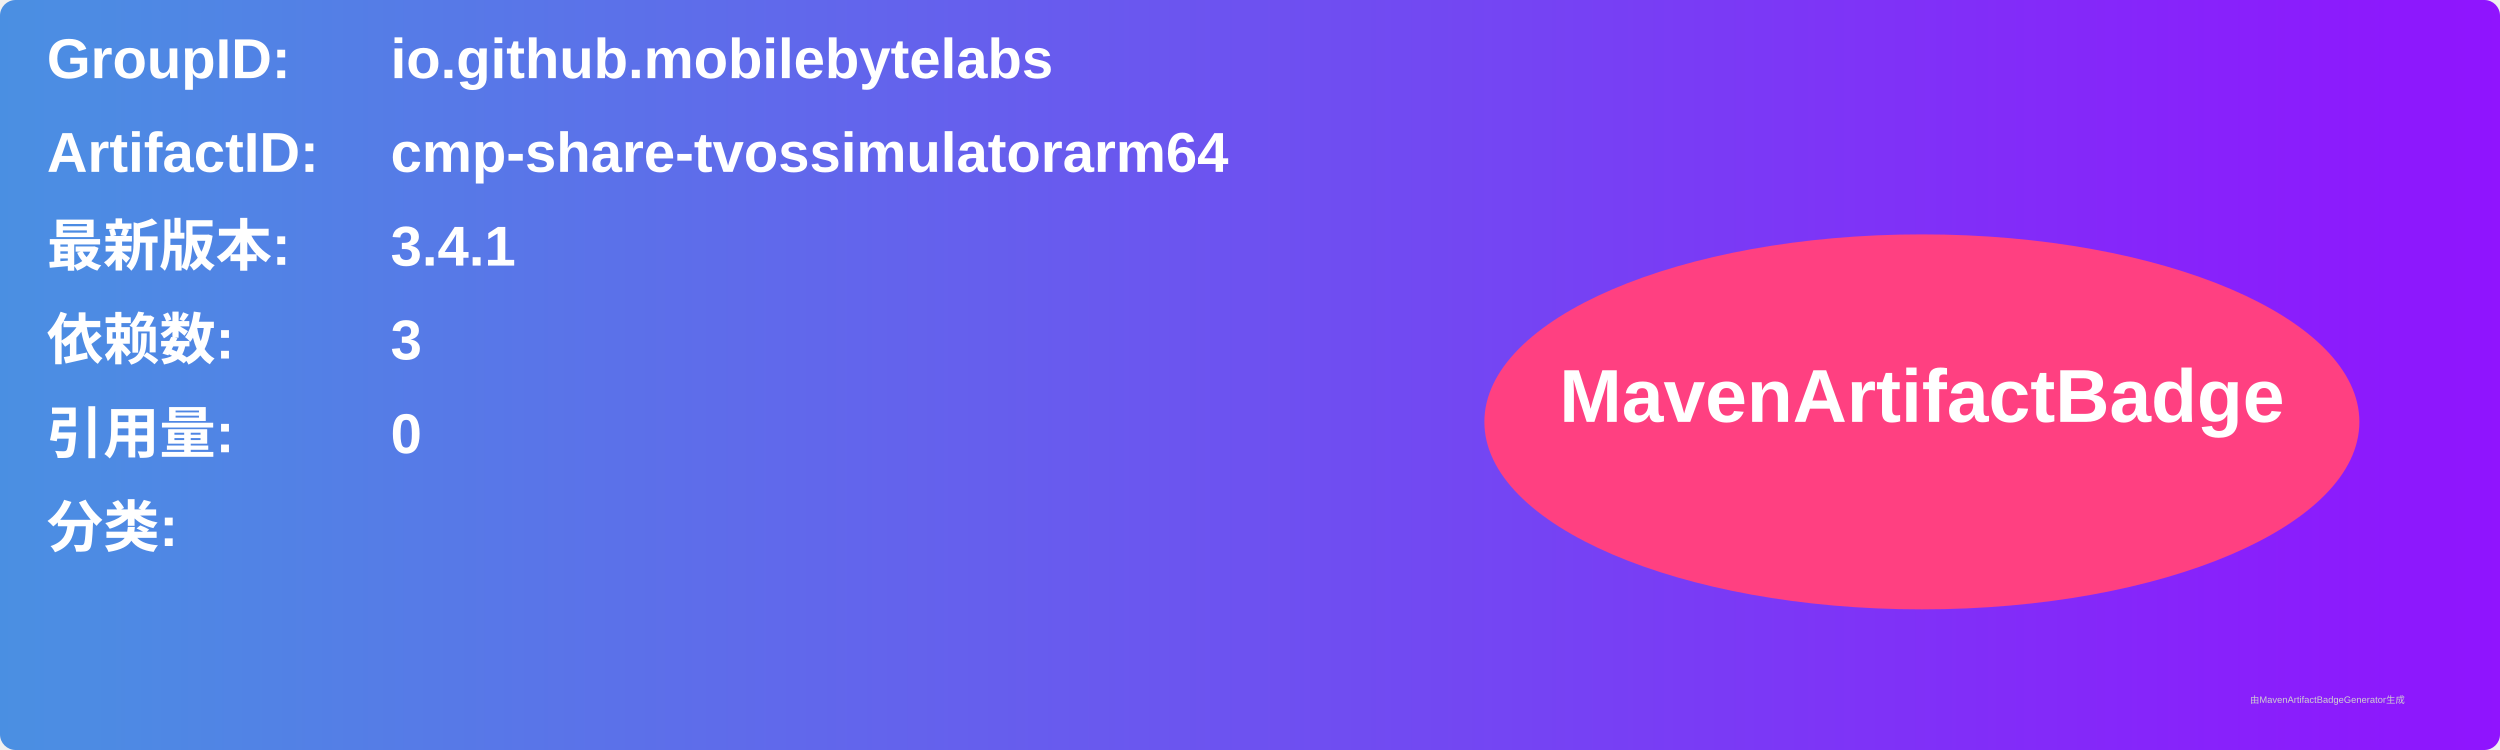
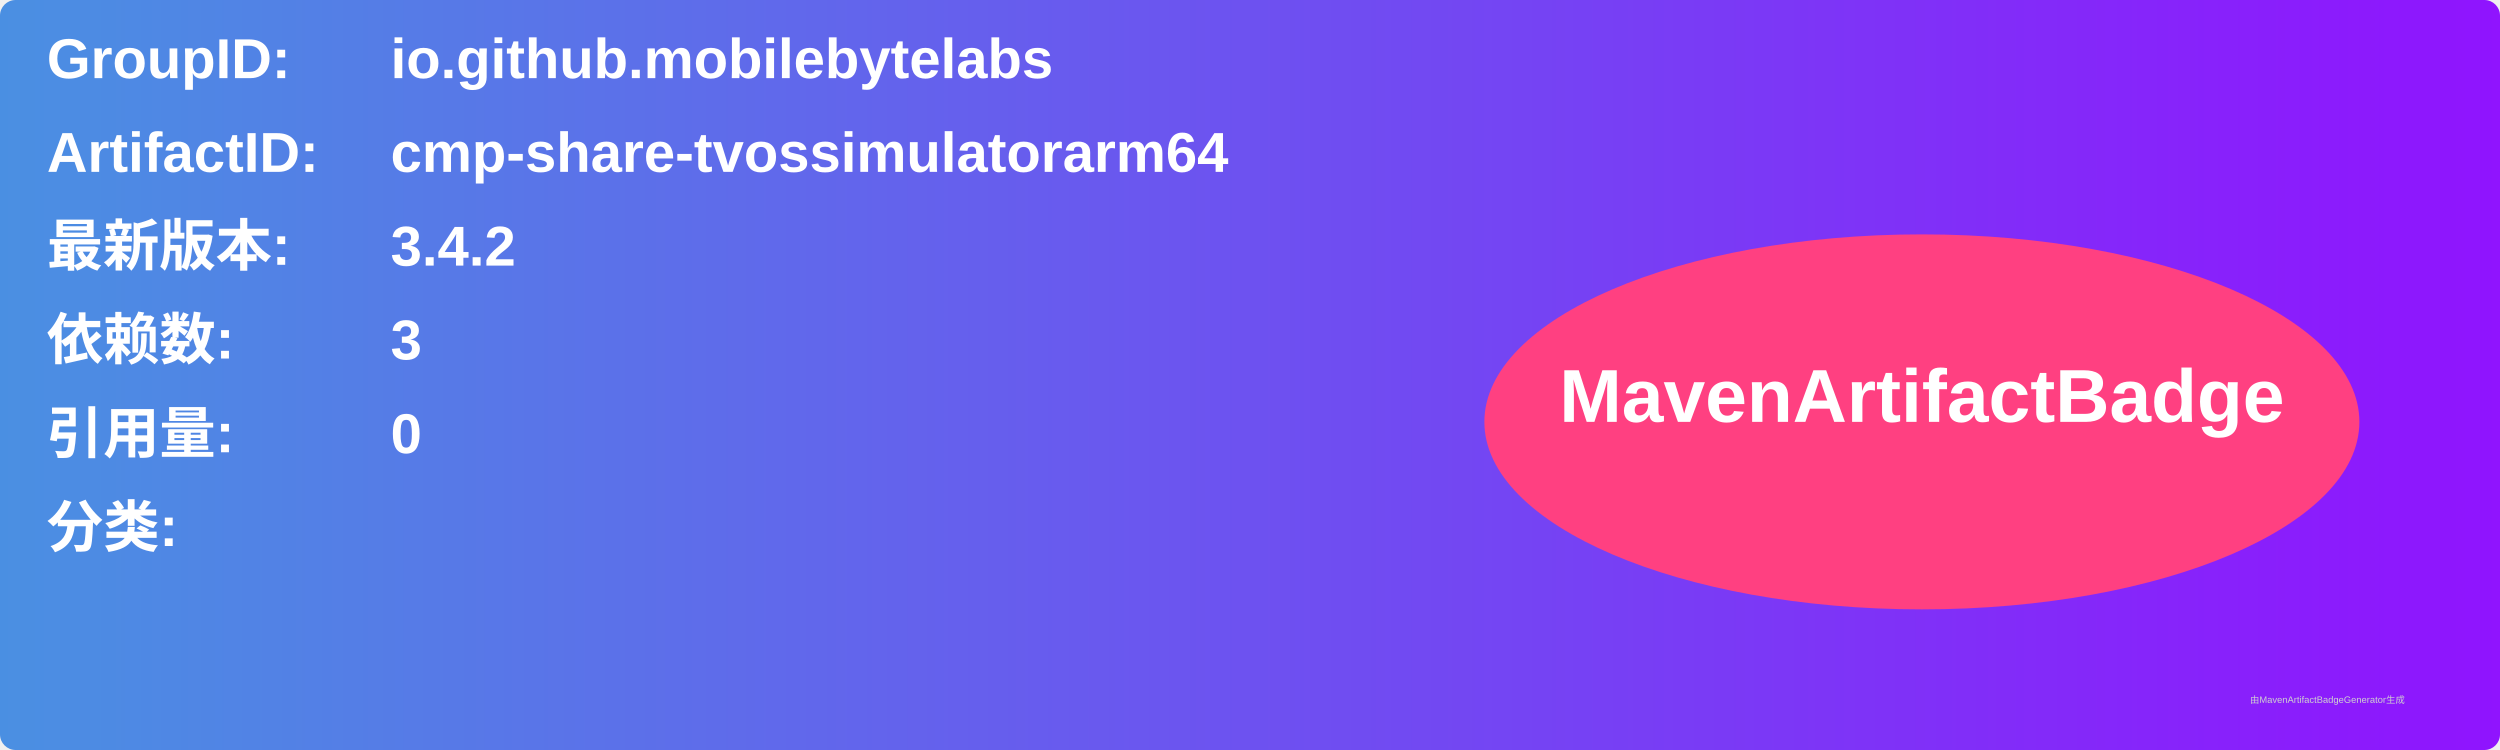
<svg xmlns="http://www.w3.org/2000/svg" width="800" height="240" viewBox="0 0 800 240">
  <linearGradient id="grad" x1="0%" y1="0%" x2="100%" y2="0%">
    <stop offset="0%" stop-color="#4a90e2" />
    <stop offset="100%" stop-color="#9013fe" />
  </linearGradient>
  <rect width="100%" height="100%" rx="5" ry="5" fill="url(#grad)" />
  <g transform="translate(15, 15)">
    <text x="0" y="10" font-family="Arial" font-size="18" fill="white" font-weight="bold" width="260">GroupID:</text>
    <text x="110" y="10" font-family="Arial" font-size="18" fill="white" font-weight="bold" width="460">io.github.mobilebytelabs</text>
    <text x="0" y="40" font-family="Arial" font-size="18" fill="white" font-weight="bold" width="260">ArtifactID:</text>
    <text x="110" y="40" font-family="Arial" font-size="18" fill="white" font-weight="bold" width="460">cmp-share-tvossimulatorarm64</text>
    <text x="0" y="70" font-family="Arial" font-size="18" fill="white" font-weight="bold">最新版本:</text>
    <text x="110" y="70" font-family="Arial" font-size="18" fill="white" font-weight="bold">
-       <tspan font-weight="bold">3.4.1</tspan>
+       <tspan font-weight="bold">3.4.2</tspan>
    </text>
    <text x="0" y="100" font-family="Arial" font-size="18" fill="white" font-weight="bold">依赖数: </text>
    <text x="110" y="100" font-family="Arial" font-size="18" fill="white">
      <tspan font-weight="bold">3</tspan>
    </text>
    <text x="0" y="130" font-family="Arial" font-size="18" fill="white" font-weight="bold">引用量: </text>
    <text x="110" y="130" font-family="Arial" font-size="18" fill="white">
      <tspan font-weight="bold">0</tspan>
    </text>
    <text x="0" y="160" font-family="Arial" font-size="18" fill="white" font-weight="bold">分类:</text>
    <text x="10" y="190" font-family="Arial" font-size="10" fill="white">
      <tspan font-weight="bold" />
    </text>
    <ellipse cx="600" cy="120" rx="140" ry="60" fill="#ff4081" />
    <text x="600" y="120" text-anchor="middle" font-family="Arial" font-size="24" fill="white" font-weight="bold">MavenArtifactBadge</text>
  </g>
  <text x="720" y="225" font-family="Arial" font-size="3" fill="#d0d0d0">由MavenArtifactBadgeGenerator生成</text>
</svg>
